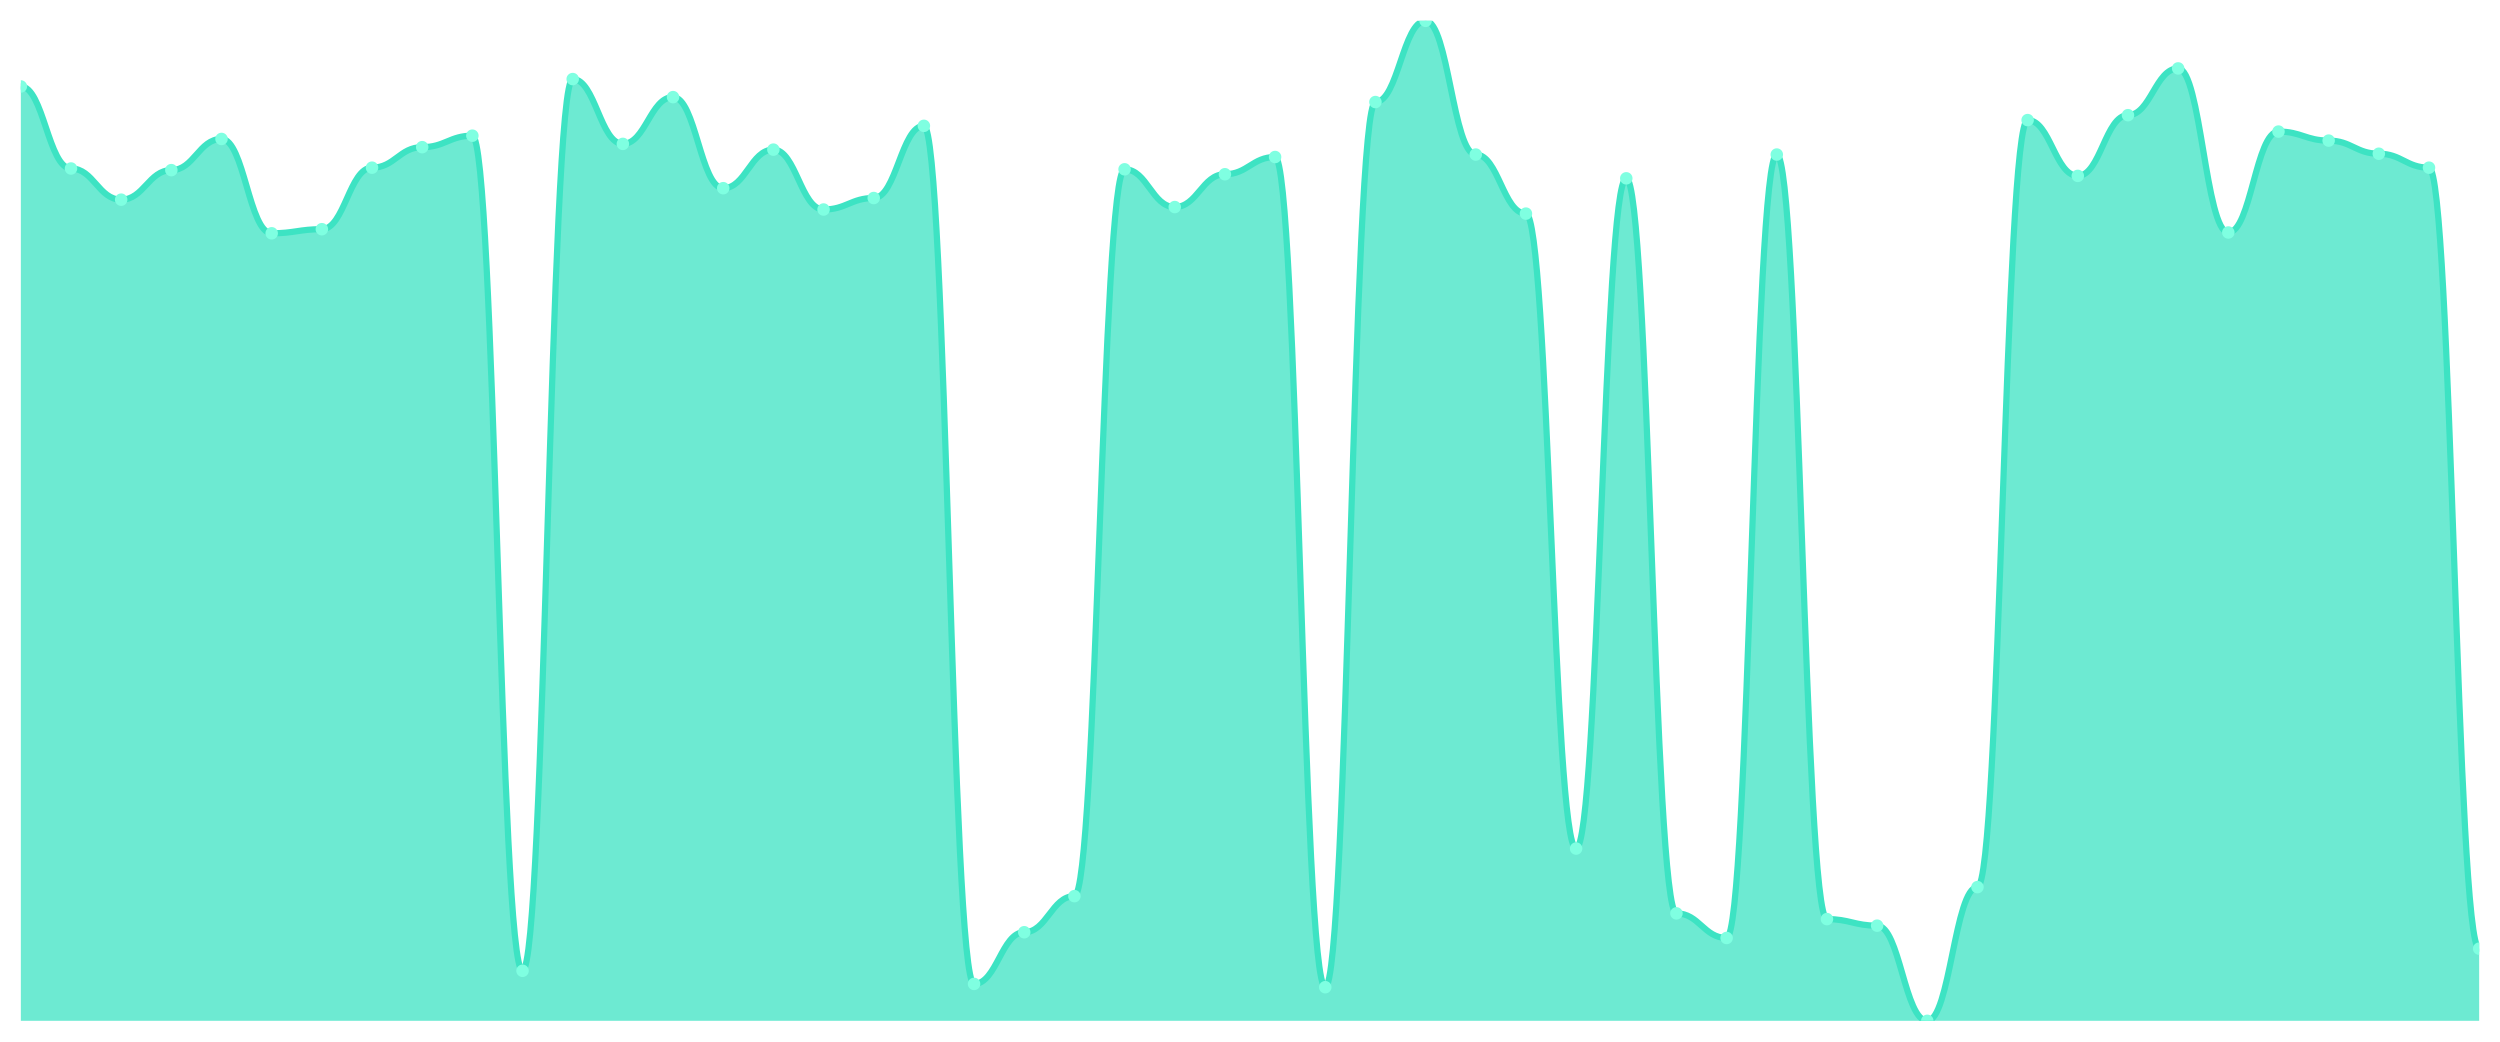
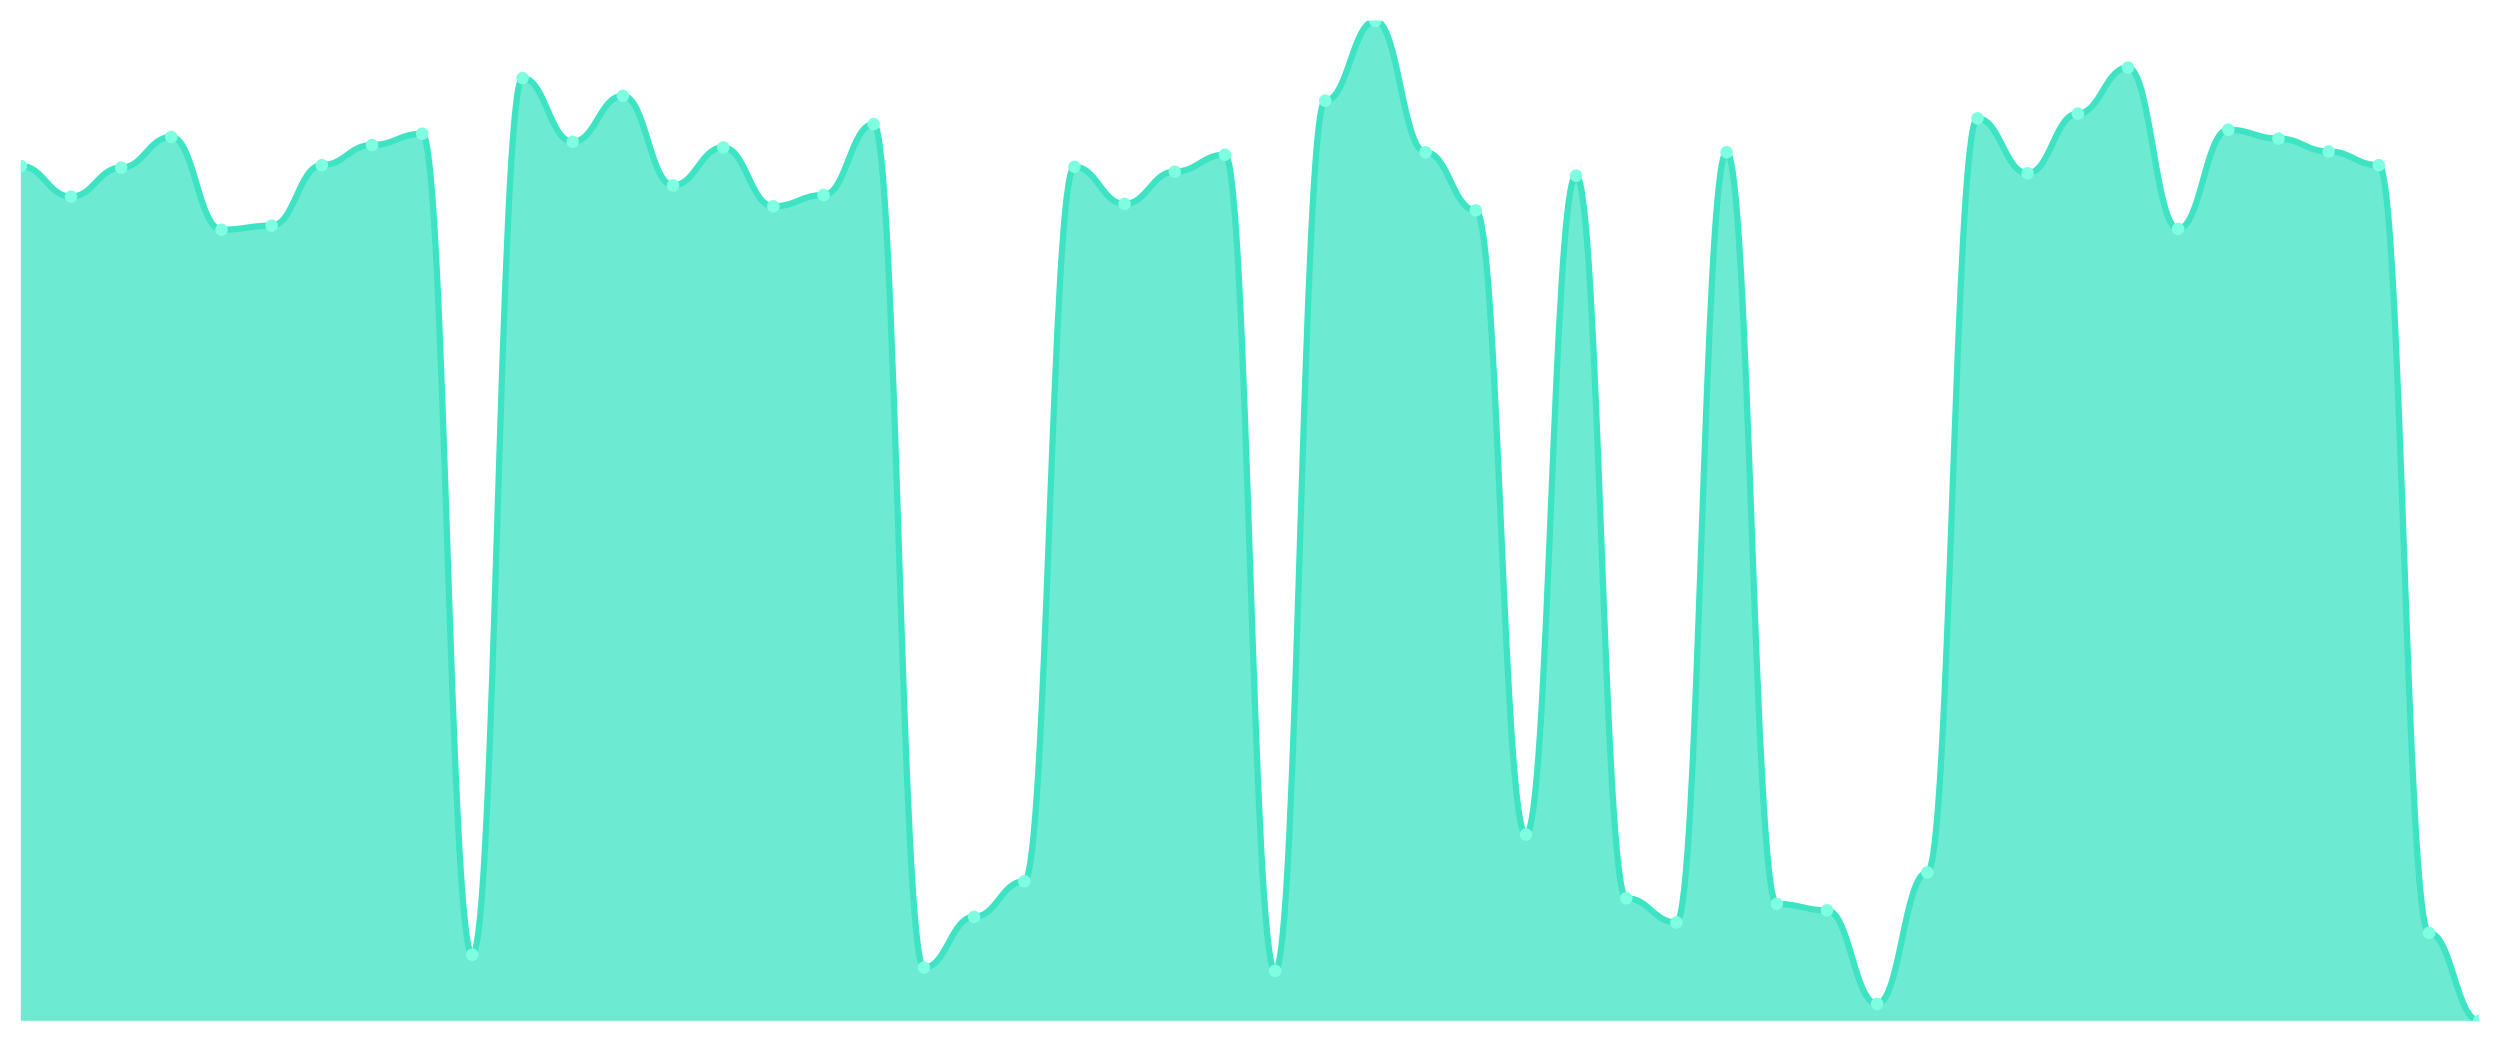
<svg xmlns="http://www.w3.org/2000/svg" viewBox="0 0 1200 500" width="1200" height="500">
  <defs>
    <clipPath id="c">
      <rect x="10" y="10" width="1180" height="480" />
    </clipPath>
  </defs>
  <rect width="1200" height="500" fill="none" />
  <g clip-path="url(#c)">
-     <path d="M 10,490 L 10,41.501 C 20.837,41.501 23.245,80.878 34.082,80.878 C 44.918,80.878 47.327,95.841 58.163,95.841 C 69,95.841 71.408,81.665 82.245,81.665 C 93.082,81.665 95.49,66.702 106.327,66.702 C 117.163,66.702 119.571,111.985 130.408,111.985 C 141.245,111.985 143.653,110.016 154.49,110.016 C 165.327,110.016 167.735,80.484 178.571,80.484 C 189.408,80.484 191.816,70.64 202.653,70.64 C 213.49,70.64 215.898,65.127 226.735,65.127 C 237.571,65.127 239.98,465.98 250.816,465.98 C 261.653,465.98 264.061,37.957 274.898,37.957 C 285.735,37.957 288.143,69.065 298.98,69.065 C 309.816,69.065 312.224,46.62 323.061,46.62 C 333.898,46.62 336.306,90.328 347.143,90.328 C 357.98,90.328 360.388,71.821 371.224,71.821 C 382.061,71.821 384.469,100.566 395.306,100.566 C 406.143,100.566 408.551,95.053 419.388,95.053 C 430.224,95.053 432.633,60.402 443.469,60.402 C 454.306,60.402 456.714,472.281 467.551,472.281 C 478.388,472.281 480.796,447.473 491.633,447.473 C 502.469,447.473 504.878,430.148 515.714,430.148 C 526.551,430.148 528.959,81.272 539.796,81.272 C 550.633,81.272 553.041,99.385 563.878,99.385 C 574.714,99.385 577.122,83.634 587.959,83.634 C 598.796,83.634 601.204,75.365 612.041,75.365 C 622.878,75.365 625.286,473.856 636.122,473.856 C 646.959,473.856 649.367,48.983 660.204,48.983 C 671.041,48.983 673.449,10 684.286,10 C 695.122,10 697.531,74.184 708.367,74.184 C 719.204,74.184 721.612,102.535 732.449,102.535 C 743.286,102.535 745.694,407.309 756.531,407.309 C 767.367,407.309 769.776,85.603 780.612,85.603 C 791.449,85.603 793.857,438.417 804.694,438.417 C 815.531,438.417 817.939,450.23 828.776,450.23 C 839.612,450.23 842.02,74.184 852.857,74.184 C 863.694,74.184 866.102,441.173 876.939,441.173 C 887.776,441.173 890.184,444.323 901.02,444.323 C 911.857,444.323 914.265,490 925.102,490 C 935.939,490 938.347,425.816 949.184,425.816 C 960.02,425.816 962.429,57.646 973.265,57.646 C 984.102,57.646 986.51,84.422 997.347,84.422 C 1008.184,84.422 1010.592,55.283 1021.429,55.283 C 1032.265,55.283 1034.673,32.838 1045.51,32.838 C 1056.347,32.838 1058.755,111.591 1069.592,111.591 C 1080.429,111.591 1082.837,63.158 1093.673,63.158 C 1104.51,63.158 1106.918,67.49 1117.755,67.49 C 1128.592,67.49 1131,73.79 1141.837,73.79 C 1152.673,73.79 1155.082,80.484 1165.918,80.484 C 1176.755,80.484 1179.163,455.349 1190,455.349 L 1190,490 Z" fill="rgba(61,227,195,0.75)" />
-     <path d="M 10,41.501 C 20.837,41.501 23.245,80.878 34.082,80.878 C 44.918,80.878 47.327,95.841 58.163,95.841 C 69,95.841 71.408,81.665 82.245,81.665 C 93.082,81.665 95.49,66.702 106.327,66.702 C 117.163,66.702 119.571,111.985 130.408,111.985 C 141.245,111.985 143.653,110.016 154.49,110.016 C 165.327,110.016 167.735,80.484 178.571,80.484 C 189.408,80.484 191.816,70.64 202.653,70.64 C 213.49,70.64 215.898,65.127 226.735,65.127 C 237.571,65.127 239.98,465.98 250.816,465.98 C 261.653,465.98 264.061,37.957 274.898,37.957 C 285.735,37.957 288.143,69.065 298.98,69.065 C 309.816,69.065 312.224,46.62 323.061,46.62 C 333.898,46.62 336.306,90.328 347.143,90.328 C 357.98,90.328 360.388,71.821 371.224,71.821 C 382.061,71.821 384.469,100.566 395.306,100.566 C 406.143,100.566 408.551,95.053 419.388,95.053 C 430.224,95.053 432.633,60.402 443.469,60.402 C 454.306,60.402 456.714,472.281 467.551,472.281 C 478.388,472.281 480.796,447.473 491.633,447.473 C 502.469,447.473 504.878,430.148 515.714,430.148 C 526.551,430.148 528.959,81.272 539.796,81.272 C 550.633,81.272 553.041,99.385 563.878,99.385 C 574.714,99.385 577.122,83.634 587.959,83.634 C 598.796,83.634 601.204,75.365 612.041,75.365 C 622.878,75.365 625.286,473.856 636.122,473.856 C 646.959,473.856 649.367,48.983 660.204,48.983 C 671.041,48.983 673.449,10 684.286,10 C 695.122,10 697.531,74.184 708.367,74.184 C 719.204,74.184 721.612,102.535 732.449,102.535 C 743.286,102.535 745.694,407.309 756.531,407.309 C 767.367,407.309 769.776,85.603 780.612,85.603 C 791.449,85.603 793.857,438.417 804.694,438.417 C 815.531,438.417 817.939,450.23 828.776,450.23 C 839.612,450.23 842.02,74.184 852.857,74.184 C 863.694,74.184 866.102,441.173 876.939,441.173 C 887.776,441.173 890.184,444.323 901.02,444.323 C 911.857,444.323 914.265,490 925.102,490 C 935.939,490 938.347,425.816 949.184,425.816 C 960.02,425.816 962.429,57.646 973.265,57.646 C 984.102,57.646 986.51,84.422 997.347,84.422 C 1008.184,84.422 1010.592,55.283 1021.429,55.283 C 1032.265,55.283 1034.673,32.838 1045.51,32.838 C 1056.347,32.838 1058.755,111.591 1069.592,111.591 C 1080.429,111.591 1082.837,63.158 1093.673,63.158 C 1104.51,63.158 1106.918,67.49 1117.755,67.49 C 1128.592,67.49 1131,73.79 1141.837,73.79 C 1152.673,73.79 1155.082,80.484 1165.918,80.484 C 1176.755,80.484 1179.163,455.349 1190,455.349" fill="none" stroke="#3de3c3" stroke-width="3" stroke-linecap="round" stroke-linejoin="round" />
-     <circle cx="10" cy="41.501" r="3" fill="#7fffe1" />
-     <circle cx="34.082" cy="80.878" r="3" fill="#7fffe1" />
-     <circle cx="58.163" cy="95.841" r="3" fill="#7fffe1" />
-     <circle cx="82.245" cy="81.665" r="3" fill="#7fffe1" />
-     <circle cx="106.327" cy="66.702" r="3" fill="#7fffe1" />
-     <circle cx="130.408" cy="111.985" r="3" fill="#7fffe1" />
-     <circle cx="154.49" cy="110.016" r="3" fill="#7fffe1" />
-     <circle cx="178.571" cy="80.484" r="3" fill="#7fffe1" />
-     <circle cx="202.653" cy="70.64" r="3" fill="#7fffe1" />
-     <circle cx="226.735" cy="65.127" r="3" fill="#7fffe1" />
-     <circle cx="250.816" cy="465.98" r="3" fill="#7fffe1" />
-     <circle cx="274.898" cy="37.957" r="3" fill="#7fffe1" />
-     <circle cx="298.98" cy="69.065" r="3" fill="#7fffe1" />
-     <circle cx="323.061" cy="46.62" r="3" fill="#7fffe1" />
-     <circle cx="347.143" cy="90.328" r="3" fill="#7fffe1" />
-     <circle cx="371.224" cy="71.821" r="3" fill="#7fffe1" />
-     <circle cx="395.306" cy="100.566" r="3" fill="#7fffe1" />
-     <circle cx="419.388" cy="95.053" r="3" fill="#7fffe1" />
-     <circle cx="443.469" cy="60.402" r="3" fill="#7fffe1" />
-     <circle cx="467.551" cy="472.281" r="3" fill="#7fffe1" />
-     <circle cx="491.633" cy="447.473" r="3" fill="#7fffe1" />
-     <circle cx="515.714" cy="430.148" r="3" fill="#7fffe1" />
-     <circle cx="539.796" cy="81.272" r="3" fill="#7fffe1" />
-     <circle cx="563.878" cy="99.385" r="3" fill="#7fffe1" />
-     <circle cx="587.959" cy="83.634" r="3" fill="#7fffe1" />
-     <circle cx="612.041" cy="75.365" r="3" fill="#7fffe1" />
-     <circle cx="636.122" cy="473.856" r="3" fill="#7fffe1" />
-     <circle cx="660.204" cy="48.983" r="3" fill="#7fffe1" />
-     <circle cx="684.286" cy="10" r="3" fill="#7fffe1" />
-     <circle cx="708.367" cy="74.184" r="3" fill="#7fffe1" />
-     <circle cx="732.449" cy="102.535" r="3" fill="#7fffe1" />
-     <circle cx="756.531" cy="407.309" r="3" fill="#7fffe1" />
-     <circle cx="780.612" cy="85.603" r="3" fill="#7fffe1" />
-     <circle cx="804.694" cy="438.417" r="3" fill="#7fffe1" />
-     <circle cx="828.776" cy="450.23" r="3" fill="#7fffe1" />
-     <circle cx="852.857" cy="74.184" r="3" fill="#7fffe1" />
-     <circle cx="876.939" cy="441.173" r="3" fill="#7fffe1" />
-     <circle cx="901.02" cy="444.323" r="3" fill="#7fffe1" />
-     <circle cx="925.102" cy="490" r="3" fill="#7fffe1" />
-     <circle cx="949.184" cy="425.816" r="3" fill="#7fffe1" />
-     <circle cx="973.265" cy="57.646" r="3" fill="#7fffe1" />
-     <circle cx="997.347" cy="84.422" r="3" fill="#7fffe1" />
-     <circle cx="1021.429" cy="55.283" r="3" fill="#7fffe1" />
-     <circle cx="1045.51" cy="32.838" r="3" fill="#7fffe1" />
-     <circle cx="1069.592" cy="111.591" r="3" fill="#7fffe1" />
-     <circle cx="1093.673" cy="63.158" r="3" fill="#7fffe1" />
-     <circle cx="1117.755" cy="67.49" r="3" fill="#7fffe1" />
-     <circle cx="1141.837" cy="73.79" r="3" fill="#7fffe1" />
-     <circle cx="1165.918" cy="80.484" r="3" fill="#7fffe1" />
-     <circle cx="1190" cy="455.349" r="3" fill="#7fffe1" />
+     <path d="M 10,490 L 10,79.677 C 20.837,79.677 23.245,94.387 34.082,94.387 C 44.918,94.387 47.327,80.452 58.163,80.452 C 69,80.452 71.408,65.742 82.245,65.742 C 93.082,65.742 95.49,110.258 106.327,110.258 C 117.163,110.258 119.571,108.323 130.408,108.323 C 141.245,108.323 143.653,79.29 154.49,79.29 C 165.327,79.29 167.735,69.613 178.571,69.613 C 189.408,69.613 191.816,64.194 202.653,64.194 C 213.49,64.194 215.898,458.258 226.735,458.258 C 237.571,458.258 239.98,37.484 250.816,37.484 C 261.653,37.484 264.061,68.065 274.898,68.065 C 285.735,68.065 288.143,46 298.98,46 C 309.816,46 312.224,88.968 323.061,88.968 C 333.898,88.968 336.306,70.774 347.143,70.774 C 357.98,70.774 360.388,99.032 371.224,99.032 C 382.061,99.032 384.469,93.613 395.306,93.613 C 406.143,93.613 408.551,59.548 419.388,59.548 C 430.224,59.548 432.633,464.452 443.469,464.452 C 454.306,464.452 456.714,440.065 467.551,440.065 C 478.388,440.065 480.796,423.032 491.633,423.032 C 502.469,423.032 504.878,80.065 515.714,80.065 C 526.551,80.065 528.959,97.871 539.796,97.871 C 550.633,97.871 553.041,82.387 563.878,82.387 C 574.714,82.387 577.122,74.258 587.959,74.258 C 598.796,74.258 601.204,466 612.041,466 C 622.878,466 625.286,48.323 636.122,48.323 C 646.959,48.323 649.367,10 660.204,10 C 671.041,10 673.449,73.097 684.286,73.097 C 695.122,73.097 697.531,100.968 708.367,100.968 C 719.204,100.968 721.612,400.581 732.449,400.581 C 743.286,400.581 745.694,84.323 756.531,84.323 C 767.367,84.323 769.776,431.161 780.612,431.161 C 791.449,431.161 793.857,442.774 804.694,442.774 C 815.531,442.774 817.939,73.097 828.776,73.097 C 839.612,73.097 842.02,433.871 852.857,433.871 C 863.694,433.871 866.102,436.968 876.939,436.968 C 887.776,436.968 890.184,481.871 901.02,481.871 C 911.857,481.871 914.265,418.774 925.102,418.774 C 935.939,418.774 938.347,56.839 949.184,56.839 C 960.02,56.839 962.429,83.161 973.265,83.161 C 984.102,83.161 986.51,54.516 997.347,54.516 C 1008.184,54.516 1010.592,32.452 1021.429,32.452 C 1032.265,32.452 1034.673,109.871 1045.51,109.871 C 1056.347,109.871 1058.755,62.258 1069.592,62.258 C 1080.429,62.258 1082.837,66.516 1093.673,66.516 C 1104.51,66.516 1106.918,72.71 1117.755,72.71 C 1128.592,72.71 1131,79.29 1141.837,79.29 C 1152.673,79.29 1155.082,447.806 1165.918,447.806 C 1176.755,447.806 1179.163,490 1190,490 L 1190,490 Z" fill="rgba(61,227,195,0.75)" />
+     <path d="M 10,79.677 C 20.837,79.677 23.245,94.387 34.082,94.387 C 44.918,94.387 47.327,80.452 58.163,80.452 C 69,80.452 71.408,65.742 82.245,65.742 C 93.082,65.742 95.49,110.258 106.327,110.258 C 117.163,110.258 119.571,108.323 130.408,108.323 C 141.245,108.323 143.653,79.29 154.49,79.29 C 165.327,79.29 167.735,69.613 178.571,69.613 C 189.408,69.613 191.816,64.194 202.653,64.194 C 213.49,64.194 215.898,458.258 226.735,458.258 C 237.571,458.258 239.98,37.484 250.816,37.484 C 261.653,37.484 264.061,68.065 274.898,68.065 C 285.735,68.065 288.143,46 298.98,46 C 309.816,46 312.224,88.968 323.061,88.968 C 333.898,88.968 336.306,70.774 347.143,70.774 C 357.98,70.774 360.388,99.032 371.224,99.032 C 382.061,99.032 384.469,93.613 395.306,93.613 C 406.143,93.613 408.551,59.548 419.388,59.548 C 430.224,59.548 432.633,464.452 443.469,464.452 C 454.306,464.452 456.714,440.065 467.551,440.065 C 478.388,440.065 480.796,423.032 491.633,423.032 C 502.469,423.032 504.878,80.065 515.714,80.065 C 526.551,80.065 528.959,97.871 539.796,97.871 C 550.633,97.871 553.041,82.387 563.878,82.387 C 574.714,82.387 577.122,74.258 587.959,74.258 C 598.796,74.258 601.204,466 612.041,466 C 622.878,466 625.286,48.323 636.122,48.323 C 646.959,48.323 649.367,10 660.204,10 C 671.041,10 673.449,73.097 684.286,73.097 C 695.122,73.097 697.531,100.968 708.367,100.968 C 719.204,100.968 721.612,400.581 732.449,400.581 C 743.286,400.581 745.694,84.323 756.531,84.323 C 767.367,84.323 769.776,431.161 780.612,431.161 C 791.449,431.161 793.857,442.774 804.694,442.774 C 815.531,442.774 817.939,73.097 828.776,73.097 C 839.612,73.097 842.02,433.871 852.857,433.871 C 863.694,433.871 866.102,436.968 876.939,436.968 C 887.776,436.968 890.184,481.871 901.02,481.871 C 911.857,481.871 914.265,418.774 925.102,418.774 C 935.939,418.774 938.347,56.839 949.184,56.839 C 960.02,56.839 962.429,83.161 973.265,83.161 C 984.102,83.161 986.51,54.516 997.347,54.516 C 1008.184,54.516 1010.592,32.452 1021.429,32.452 C 1032.265,32.452 1034.673,109.871 1045.51,109.871 C 1056.347,109.871 1058.755,62.258 1069.592,62.258 C 1080.429,62.258 1082.837,66.516 1093.673,66.516 C 1104.51,66.516 1106.918,72.71 1117.755,72.71 C 1128.592,72.71 1131,79.29 1141.837,79.29 C 1152.673,79.29 1155.082,447.806 1165.918,447.806 C 1176.755,447.806 1179.163,490 1190,490" fill="none" stroke="#3de3c3" stroke-width="3" stroke-linecap="round" stroke-linejoin="round" />
+     <circle cx="10" cy="79.677" r="3" fill="#7fffe1" />
+     <circle cx="34.082" cy="94.387" r="3" fill="#7fffe1" />
+     <circle cx="58.163" cy="80.452" r="3" fill="#7fffe1" />
+     <circle cx="82.245" cy="65.742" r="3" fill="#7fffe1" />
+     <circle cx="106.327" cy="110.258" r="3" fill="#7fffe1" />
+     <circle cx="130.408" cy="108.323" r="3" fill="#7fffe1" />
+     <circle cx="154.49" cy="79.29" r="3" fill="#7fffe1" />
+     <circle cx="178.571" cy="69.613" r="3" fill="#7fffe1" />
+     <circle cx="202.653" cy="64.194" r="3" fill="#7fffe1" />
+     <circle cx="226.735" cy="458.258" r="3" fill="#7fffe1" />
+     <circle cx="250.816" cy="37.484" r="3" fill="#7fffe1" />
+     <circle cx="274.898" cy="68.065" r="3" fill="#7fffe1" />
+     <circle cx="298.98" cy="46" r="3" fill="#7fffe1" />
+     <circle cx="323.061" cy="88.968" r="3" fill="#7fffe1" />
+     <circle cx="347.143" cy="70.774" r="3" fill="#7fffe1" />
+     <circle cx="371.224" cy="99.032" r="3" fill="#7fffe1" />
+     <circle cx="395.306" cy="93.613" r="3" fill="#7fffe1" />
+     <circle cx="419.388" cy="59.548" r="3" fill="#7fffe1" />
+     <circle cx="443.469" cy="464.452" r="3" fill="#7fffe1" />
+     <circle cx="467.551" cy="440.065" r="3" fill="#7fffe1" />
+     <circle cx="491.633" cy="423.032" r="3" fill="#7fffe1" />
+     <circle cx="515.714" cy="80.065" r="3" fill="#7fffe1" />
+     <circle cx="539.796" cy="97.871" r="3" fill="#7fffe1" />
+     <circle cx="563.878" cy="82.387" r="3" fill="#7fffe1" />
+     <circle cx="587.959" cy="74.258" r="3" fill="#7fffe1" />
+     <circle cx="612.041" cy="466" r="3" fill="#7fffe1" />
+     <circle cx="636.122" cy="48.323" r="3" fill="#7fffe1" />
+     <circle cx="660.204" cy="10" r="3" fill="#7fffe1" />
+     <circle cx="684.286" cy="73.097" r="3" fill="#7fffe1" />
+     <circle cx="708.367" cy="100.968" r="3" fill="#7fffe1" />
+     <circle cx="732.449" cy="400.581" r="3" fill="#7fffe1" />
+     <circle cx="756.531" cy="84.323" r="3" fill="#7fffe1" />
+     <circle cx="780.612" cy="431.161" r="3" fill="#7fffe1" />
+     <circle cx="804.694" cy="442.774" r="3" fill="#7fffe1" />
+     <circle cx="828.776" cy="73.097" r="3" fill="#7fffe1" />
+     <circle cx="852.857" cy="433.871" r="3" fill="#7fffe1" />
+     <circle cx="876.939" cy="436.968" r="3" fill="#7fffe1" />
+     <circle cx="901.02" cy="481.871" r="3" fill="#7fffe1" />
+     <circle cx="925.102" cy="418.774" r="3" fill="#7fffe1" />
+     <circle cx="949.184" cy="56.839" r="3" fill="#7fffe1" />
+     <circle cx="973.265" cy="83.161" r="3" fill="#7fffe1" />
+     <circle cx="997.347" cy="54.516" r="3" fill="#7fffe1" />
+     <circle cx="1021.429" cy="32.452" r="3" fill="#7fffe1" />
+     <circle cx="1045.51" cy="109.871" r="3" fill="#7fffe1" />
+     <circle cx="1069.592" cy="62.258" r="3" fill="#7fffe1" />
+     <circle cx="1093.673" cy="66.516" r="3" fill="#7fffe1" />
+     <circle cx="1117.755" cy="72.71" r="3" fill="#7fffe1" />
+     <circle cx="1141.837" cy="79.29" r="3" fill="#7fffe1" />
+     <circle cx="1165.918" cy="447.806" r="3" fill="#7fffe1" />
+     <circle cx="1190" cy="490" r="3" fill="#7fffe1" />
  </g>
</svg>
